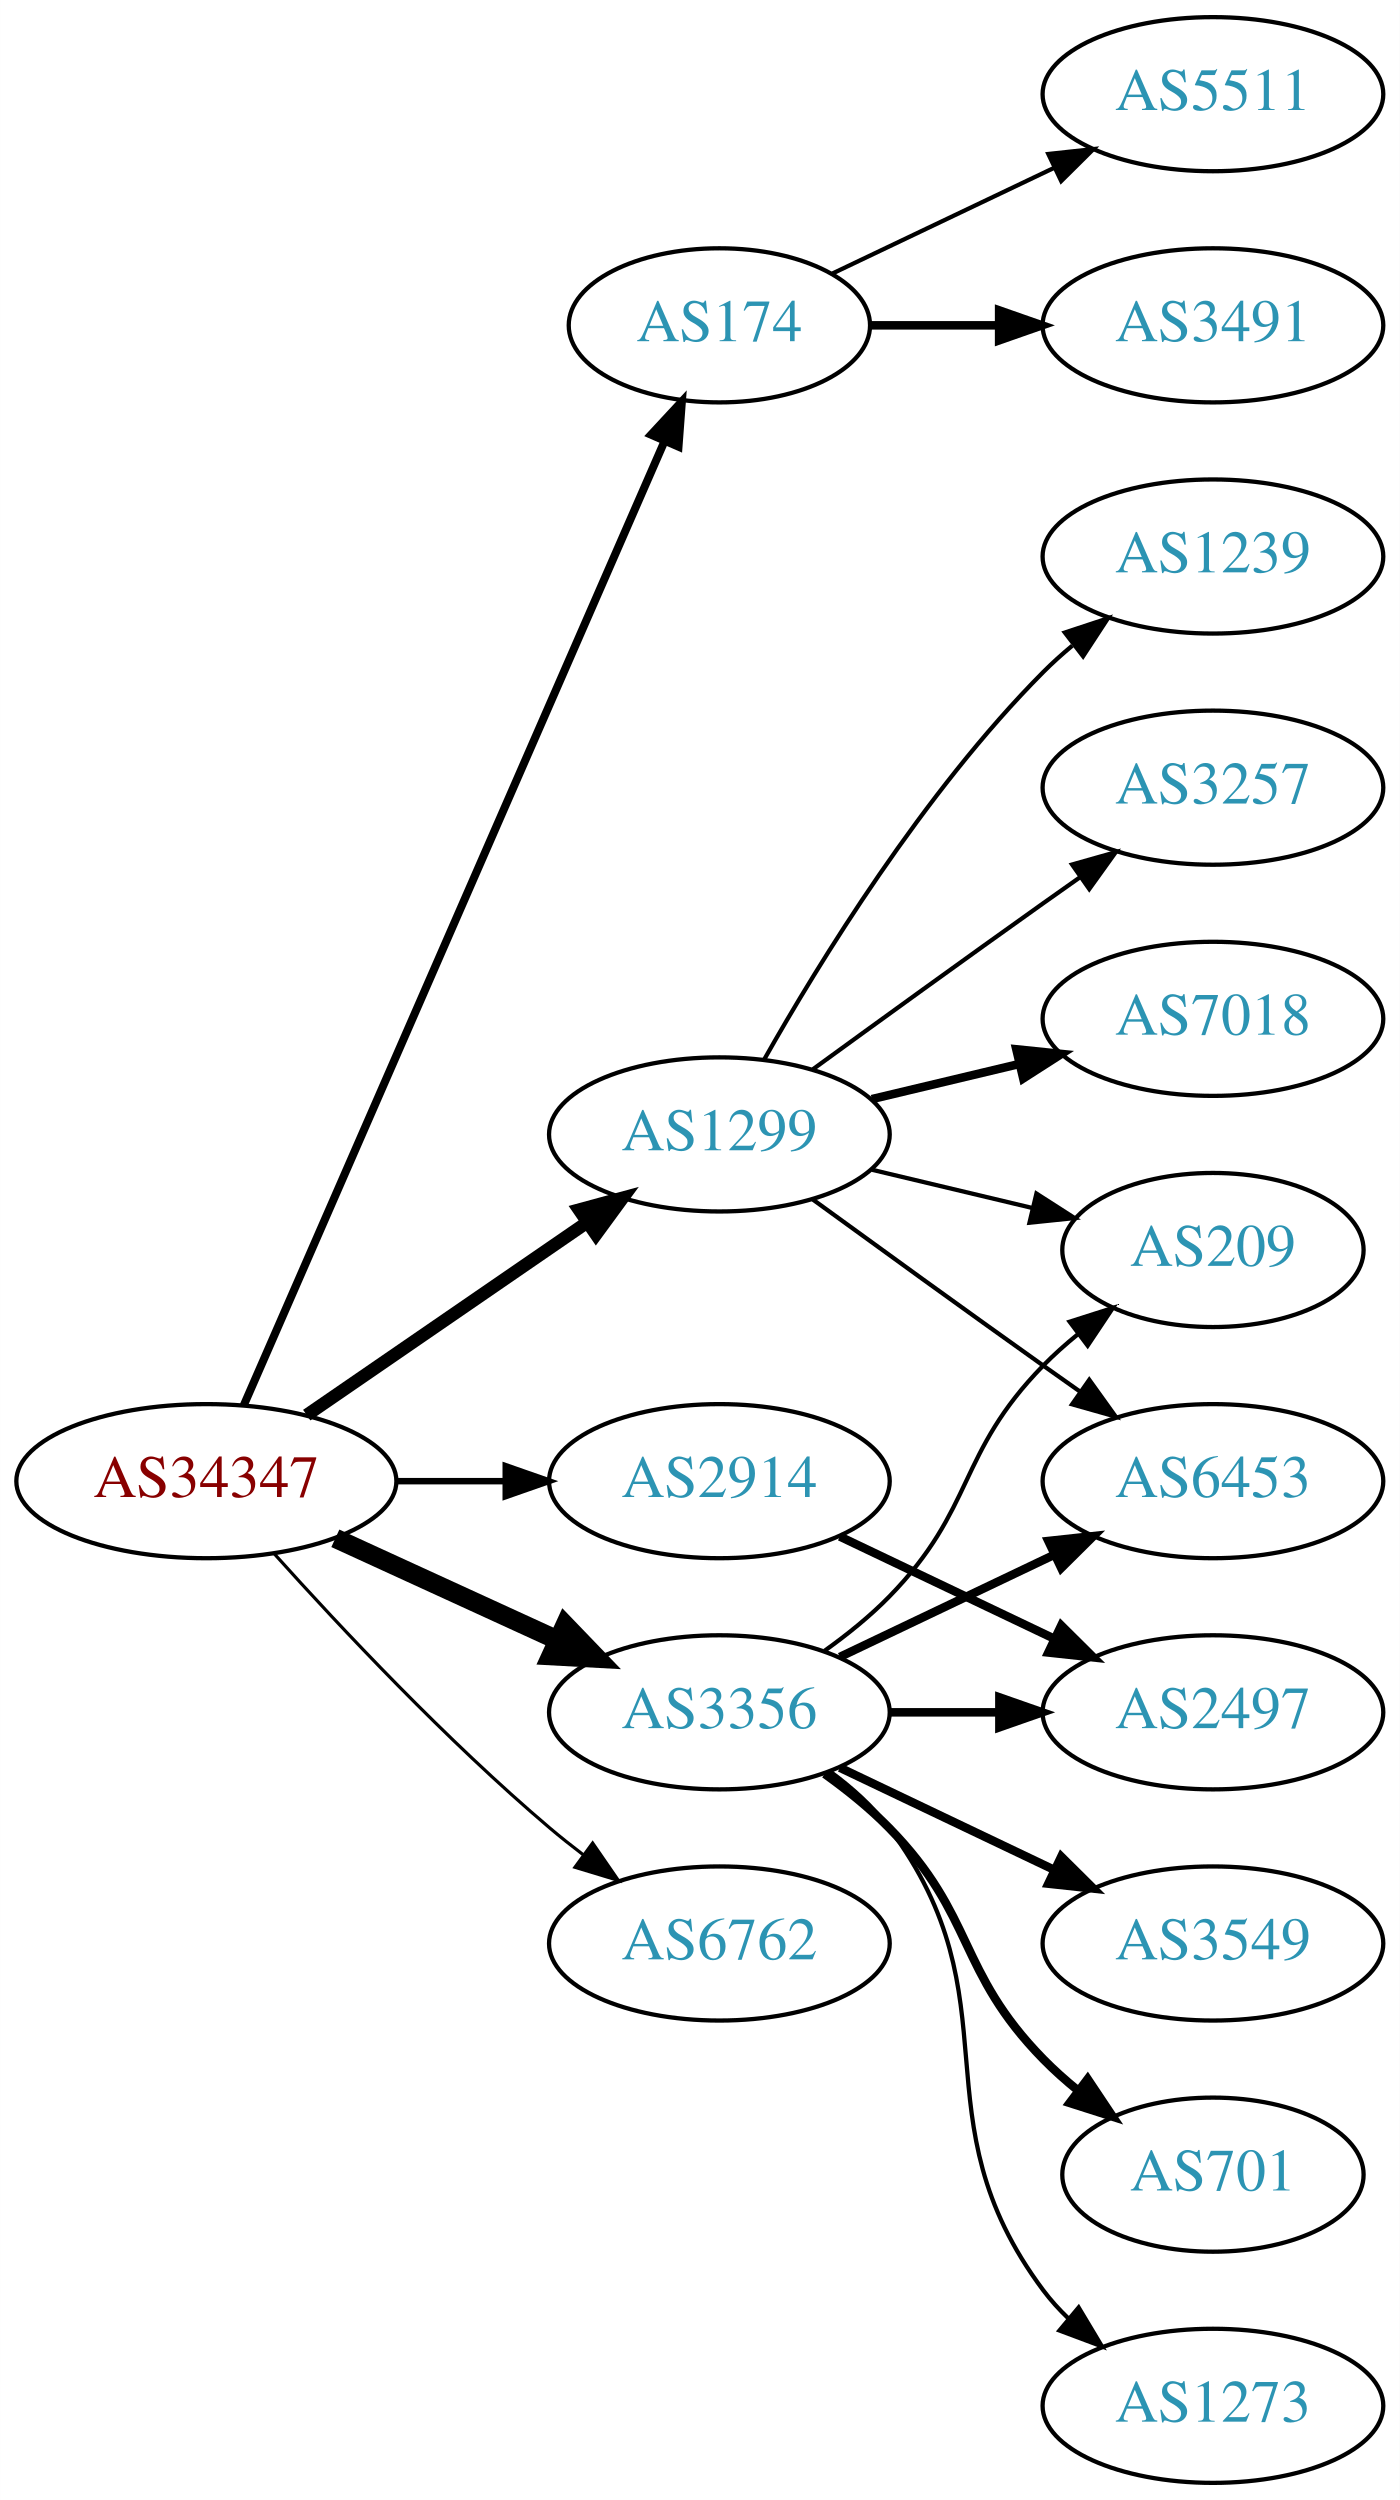
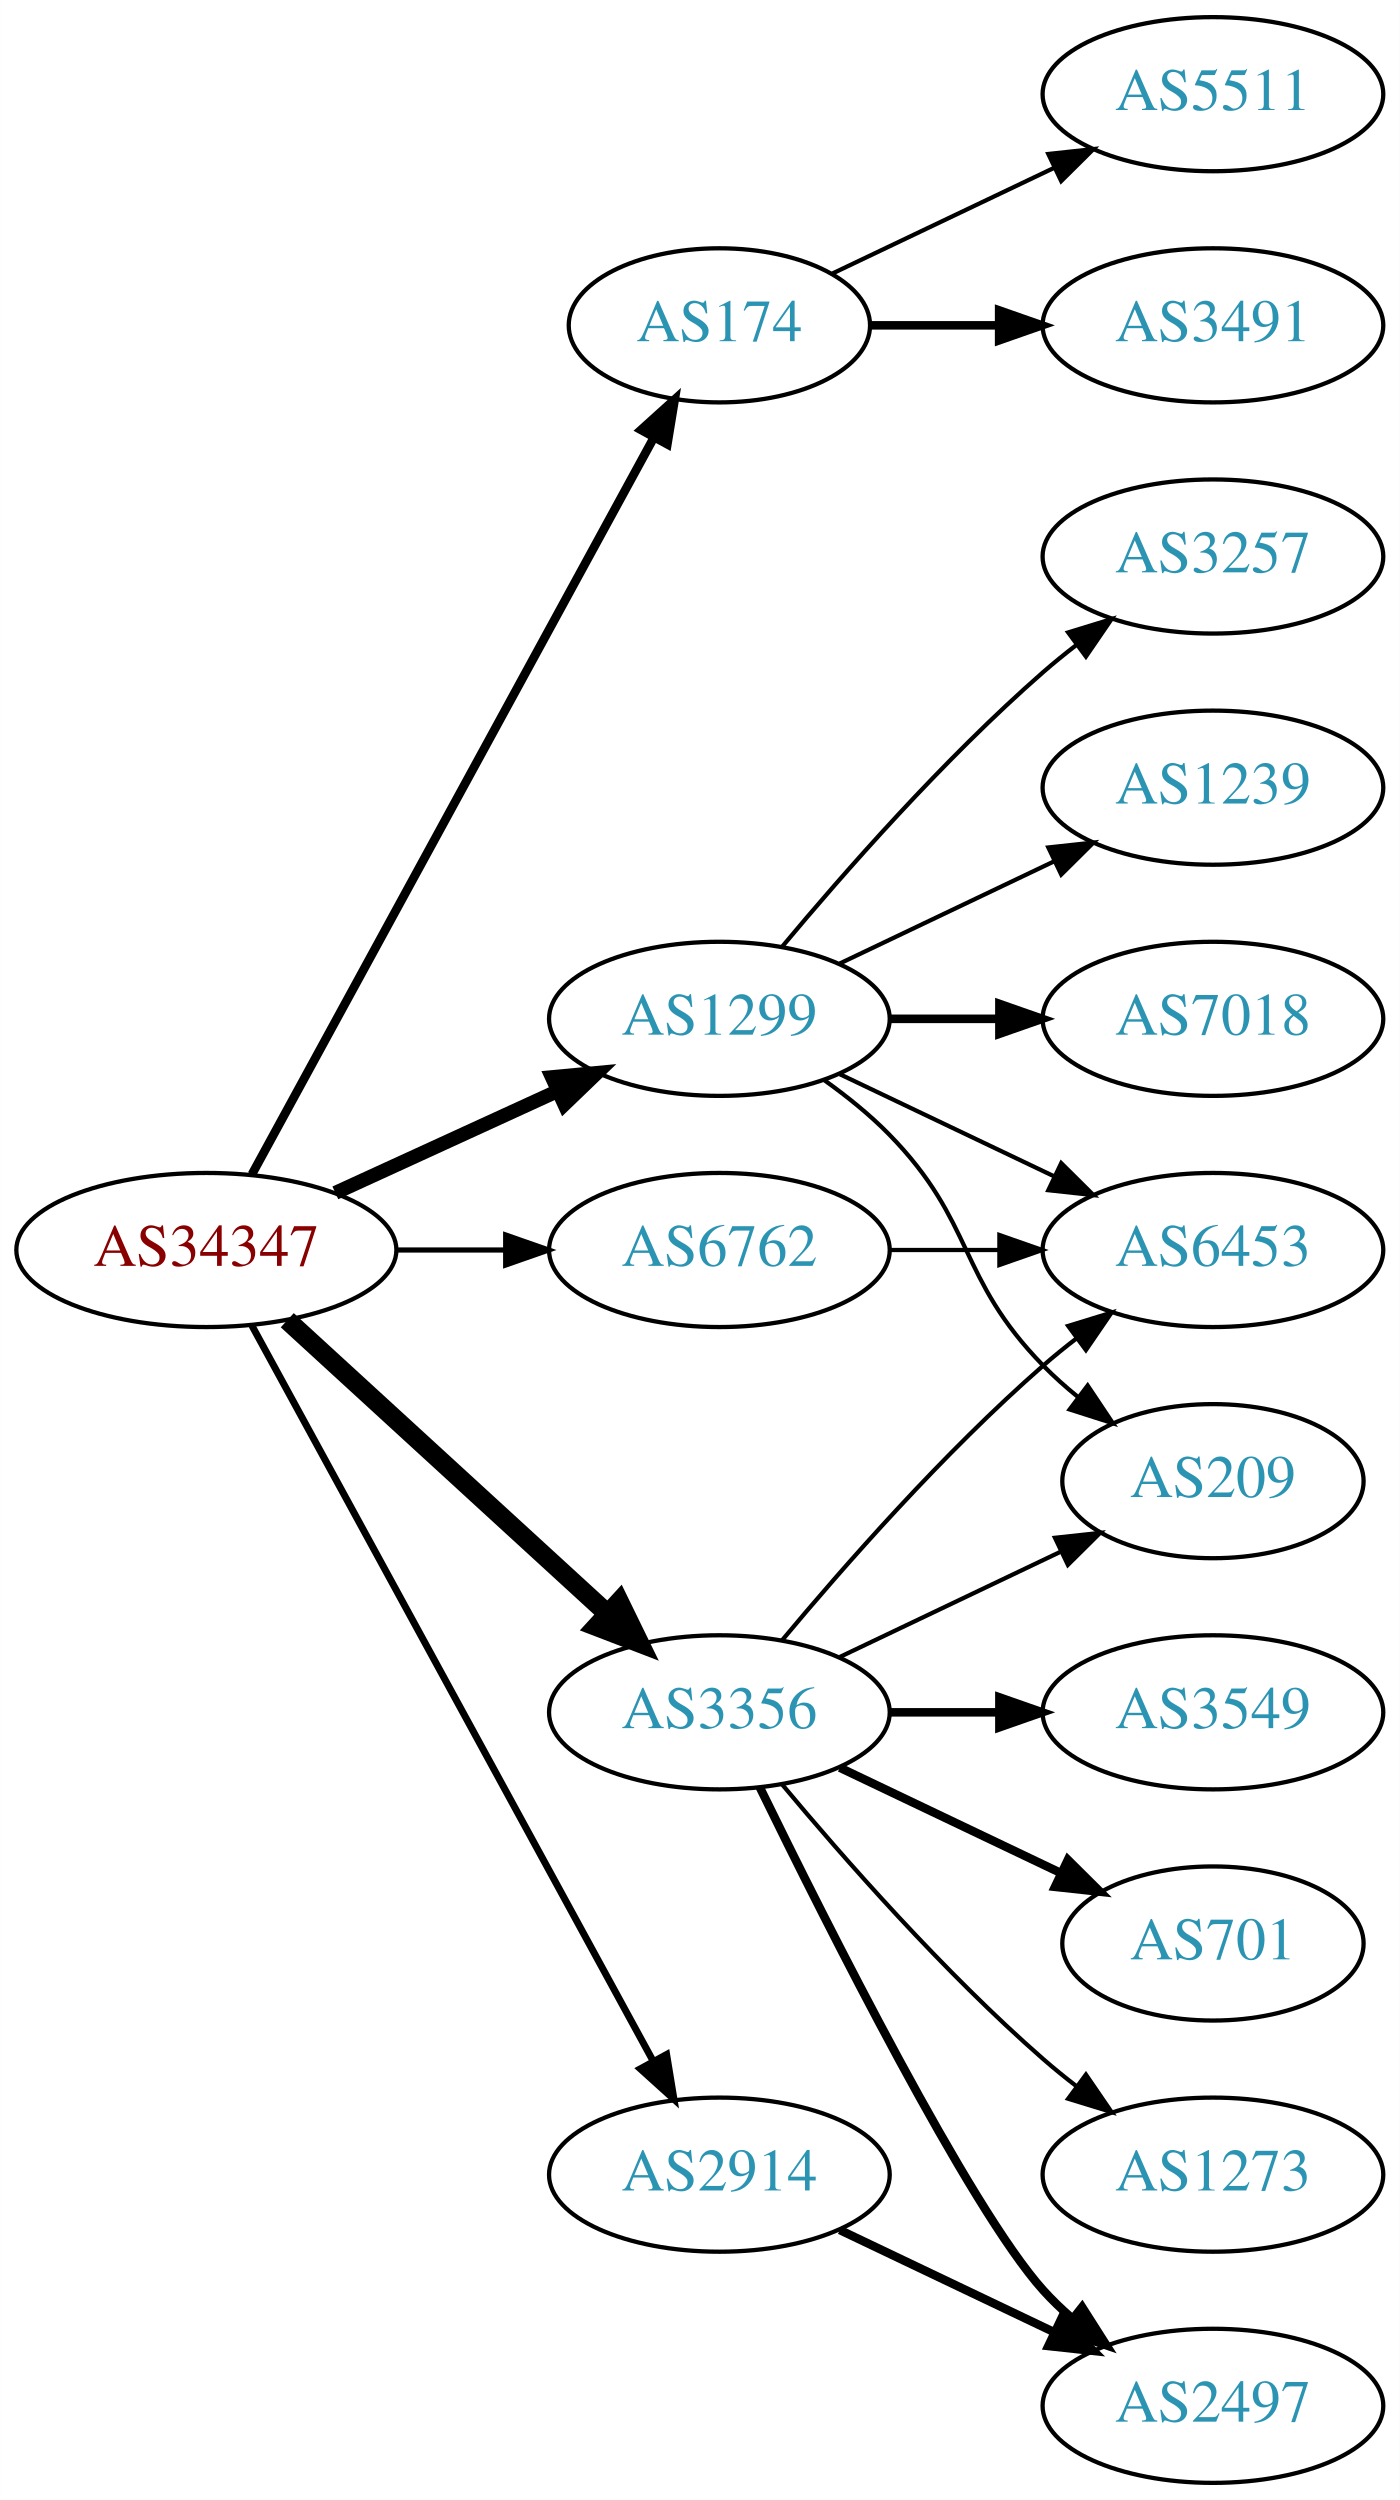
<svg xmlns="http://www.w3.org/2000/svg" xmlns:xlink="http://www.w3.org/1999/xlink" width="327pt" height="584pt" viewBox="0.00 0.00 326.98 584.00">
  <g id="graph0" class="graph" transform="scale(1 1) rotate(0) translate(4 580)">
    <polygon fill="white" stroke="none" points="-4,4 -4,-580 322.978,-580 322.978,4 -4,4" />
    <g id="node1" class="node">
      <g id="a_node1">
        <a xlink:href="/asn/34347" xlink:title="AS34347 ~ HALLAG Kommunal GmbH [AT]">
-           <ellipse fill="#ffffff" stroke="black" cx="44.196" cy="-234" rx="44.393" ry="18" />
-           <text text-anchor="middle" x="44.196" y="-230.3" font-family="Times,serif" font-size="14.00" fill="#880000">AS34347</text>
+           <ellipse fill="#ffffff" stroke="black" cx="44.196" cy="-288" rx="44.393" ry="18" />
+           <text text-anchor="middle" x="44.196" y="-284.3" font-family="Times,serif" font-size="14.00" fill="#880000">AS34347</text>
        </a>
      </g>
    </g>
    <g id="node2" class="node">
      <g id="a_node2">
        <a xlink:href="/asn/174" xlink:title="AS174 ~ Cogent Communications [US]">
          <ellipse fill="#ffffff" stroke="black" cx="164.039" cy="-504" rx="35.194" ry="18" />
          <text text-anchor="middle" x="164.039" y="-500.3" font-family="Times,serif" font-size="14.00" fill="#2c94b3">AS174</text>
        </a>
      </g>
    </g>
    <g id="edge1" class="edge">
-       <path fill="none" stroke="black" stroke-width="1.875" d="M52.928,-251.715C73.029,-297.771 127.038,-421.514 151.141,-476.739" />
-       <polygon fill="black" stroke="black" stroke-width="1.875" points="148.07,-478.454 155.278,-486.219 154.486,-475.654 148.07,-478.454" />
+       <path fill="none" stroke="black" stroke-width="2.045" d="M54.84,-305.676C75.573,-343.679 124.476,-433.316 148.794,-477.89" />
+       <polygon fill="black" stroke="black" stroke-width="2.045" points="145.729,-479.581 153.591,-486.683 151.874,-476.228 145.729,-479.581" />
    </g>
    <g id="node3" class="node">
      <g id="a_node3">
        <a xlink:href="/asn/1299" xlink:title="AS1299 ~ Telia Carrier [EU]">
-           <ellipse fill="#ffffff" stroke="black" cx="164.039" cy="-315" rx="39.794" ry="18" />
-           <text text-anchor="middle" x="164.039" y="-311.3" font-family="Times,serif" font-size="14.00" fill="#2c94b3">AS1299</text>
+           <ellipse fill="#ffffff" stroke="black" cx="164.039" cy="-342" rx="39.794" ry="18" />
+           <text text-anchor="middle" x="164.039" y="-338.3" font-family="Times,serif" font-size="14.00" fill="#2c94b3">AS1299</text>
        </a>
      </g>
    </g>
    <g id="edge2" class="edge">
-       <path fill="none" stroke="black" stroke-width="3" d="M67.639,-249.426C86.22,-262.198 112.781,-280.455 133.161,-294.463" />
-       <polygon fill="black" stroke="black" stroke-width="3" points="131.251,-297.398 141.475,-300.178 135.216,-291.629 131.251,-297.398" />
+       <path fill="none" stroke="black" stroke-width="3.273" d="M74.326,-301.348C89.937,-308.502 109.335,-317.391 126.007,-325.03" />
+       <polygon fill="black" stroke="black" stroke-width="3.273" points="124.91,-328.378 135.459,-329.362 127.826,-322.014 124.91,-328.378" />
    </g>
    <g id="node4" class="node">
      <g id="a_node4">
        <a xlink:href="/asn/2914" xlink:title="AS2914 ~ NTT America, Inc. [US]">
-           <ellipse fill="#ffffff" stroke="black" cx="164.039" cy="-234" rx="39.794" ry="18" />
-           <text text-anchor="middle" x="164.039" y="-230.3" font-family="Times,serif" font-size="14.00" fill="#2c94b3">AS2914</text>
+           <ellipse fill="#ffffff" stroke="black" cx="164.039" cy="-72" rx="39.794" ry="18" />
+           <text text-anchor="middle" x="164.039" y="-68.3" font-family="Times,serif" font-size="14.00" fill="#2c94b3">AS2914</text>
        </a>
      </g>
    </g>
    <g id="edge3" class="edge">
-       <path fill="none" stroke="black" stroke-width="1.5" d="M88.407,-234C96.72,-234 105.482,-234 113.965,-234" />
-       <polygon fill="black" stroke="black" stroke-width="1.5" points="114.123,-237.5 124.123,-234 114.123,-230.5 114.123,-237.5" />
+       <path fill="none" stroke="black" stroke-width="1.636" d="M54.84,-270.324C75.521,-232.416 124.234,-143.127 148.613,-98.442" />
+       <polygon fill="black" stroke="black" stroke-width="1.636" points="151.71,-100.072 153.427,-89.618 145.565,-96.72 151.71,-100.072" />
    </g>
    <g id="node5" class="node">
      <g id="a_node5">
        <a xlink:href="/asn/3356" xlink:title="AS3356 ~ Level 3 Parent, LLC [US]">
          <ellipse fill="#ffffff" stroke="black" cx="164.039" cy="-180" rx="39.794" ry="18" />
          <text text-anchor="middle" x="164.039" y="-176.3" font-family="Times,serif" font-size="14.00" fill="#2c94b3">AS3356</text>
        </a>
      </g>
    </g>
    <g id="edge4" class="edge">
-       <path fill="none" stroke="black" stroke-width="4.5" d="M74.326,-220.652C89.937,-213.498 109.335,-204.609 126.007,-196.97" />
-       <polygon fill="black" stroke="black" stroke-width="4.5" points="128.008,-200.384 135.459,-192.638 124.727,-193.225 128.008,-200.384" />
+       <path fill="none" stroke="black" stroke-width="4.5" d="M63.094,-271.597C83.022,-253.333 115.38,-223.678 137.857,-203.079" />
+       <polygon fill="black" stroke="black" stroke-width="4.5" points="140.647,-205.863 145.359,-196.203 135.326,-200.057 140.647,-205.863" />
    </g>
    <g id="node6" class="node">
      <g id="a_node6">
        <a xlink:href="/asn/6762" xlink:title="AS6762 ~ TELECOM ITALIA SPARKLE S.p.A. [IT]">
-           <ellipse fill="#ffffff" stroke="black" cx="164.039" cy="-126" rx="39.794" ry="18" />
-           <text text-anchor="middle" x="164.039" y="-122.3" font-family="Times,serif" font-size="14.00" fill="#2c94b3">AS6762</text>
+           <ellipse fill="#ffffff" stroke="black" cx="164.039" cy="-288" rx="39.794" ry="18" />
+           <text text-anchor="middle" x="164.039" y="-284.3" font-family="Times,serif" font-size="14.00" fill="#2c94b3">AS6762</text>
        </a>
      </g>
    </g>
    <g id="edge5" class="edge">
-       <path fill="none" stroke="black" stroke-width="0.75" d="M60.128,-216.956C75.455,-199.903 100.39,-173.35 124.392,-153 126.889,-150.883 129.55,-148.768 132.261,-146.707" />
-       <polygon fill="black" stroke="black" stroke-width="0.75" points="134.427,-149.459 140.437,-140.734 130.298,-143.806 134.427,-149.459" />
+       <path fill="none" stroke="black" stroke-width="1.227" d="M88.407,-288C96.72,-288 105.482,-288 113.965,-288" />
+       <polygon fill="black" stroke="black" stroke-width="1.227" points="114.123,-291.5 124.123,-288 114.123,-284.5 114.123,-291.5" />
    </g>
    <g id="node7" class="node">
      <g id="a_node7">
        <a xlink:href="/asn/3491" xlink:title="AS3491 ~ PCCW Global, Inc. [US]">
          <ellipse fill="#ffffff" stroke="black" cx="279.332" cy="-504" rx="39.794" ry="18" />
          <text text-anchor="middle" x="279.332" y="-500.3" font-family="Times,serif" font-size="14.00" fill="#2c94b3">AS3491</text>
        </a>
      </g>
    </g>
    <g id="edge6" class="edge">
      <path fill="none" stroke="black" stroke-width="2" d="M199.338,-504C208.715,-504 219.065,-504 229.1,-504" />
      <polygon fill="black" stroke="black" stroke-width="2" points="229.388,-507.5 239.388,-504 229.388,-500.5 229.388,-507.5" />
    </g>
    <g id="node8" class="node">
      <g id="a_node8">
        <a xlink:href="/asn/5511" xlink:title="AS5511 ~ Orange S.A. [FR]">
          <ellipse fill="#ffffff" stroke="black" cx="279.332" cy="-558" rx="39.794" ry="18" />
          <text text-anchor="middle" x="279.332" y="-554.3" font-family="Times,serif" font-size="14.00" fill="#2c94b3">AS5511</text>
        </a>
      </g>
    </g>
    <g id="edge7" class="edge">
      <path fill="none" stroke="black" d="M190.464,-516.119C205.766,-523.413 225.49,-532.814 242.372,-540.86" />
      <polygon fill="black" stroke="black" points="240.879,-544.026 251.412,-545.169 243.891,-537.707 240.879,-544.026" />
    </g>
    <g id="node9" class="node">
      <g id="a_node9">
-         <a xlink:href="/asn/1239" xlink:title="AS1239 ~ Sprint [US]">
+         <a xlink:href="/asn/3257" xlink:title="AS3257 ~ GTT [DE]">
          <ellipse fill="#ffffff" stroke="black" cx="279.332" cy="-450" rx="39.794" ry="18" />
-           <text text-anchor="middle" x="279.332" y="-446.3" font-family="Times,serif" font-size="14.00" fill="#2c94b3">AS1239</text>
+           <text text-anchor="middle" x="279.332" y="-446.3" font-family="Times,serif" font-size="14.00" fill="#2c94b3">AS3257</text>
        </a>
      </g>
    </g>
    <g id="edge8" class="edge">
-       <path fill="none" stroke="black" d="M174.498,-332.49C187.28,-355.096 211.712,-394.886 239.685,-423 241.796,-425.121 244.092,-427.188 246.477,-429.171" />
-       <polygon fill="black" stroke="black" points="244.73,-432.242 254.793,-435.556 248.993,-426.69 244.73,-432.242" />
+       <path fill="none" stroke="black" d="M178.669,-358.817C192.951,-375.929 216.498,-402.745 239.685,-423 242.151,-425.154 244.789,-427.294 247.487,-429.372" />
+       <polygon fill="black" stroke="black" points="245.512,-432.264 255.641,-435.37 249.66,-426.625 245.512,-432.264" />
    </g>
    <g id="node10" class="node">
      <g id="a_node10">
-         <a xlink:href="/asn/3257" xlink:title="AS3257 ~ GTT [DE]">
+         <a xlink:href="/asn/1239" xlink:title="AS1239 ~ Sprint [US]">
          <ellipse fill="#ffffff" stroke="black" cx="279.332" cy="-396" rx="39.794" ry="18" />
-           <text text-anchor="middle" x="279.332" y="-392.3" font-family="Times,serif" font-size="14.00" fill="#2c94b3">AS3257</text>
+           <text text-anchor="middle" x="279.332" y="-392.3" font-family="Times,serif" font-size="14.00" fill="#2c94b3">AS1239</text>
        </a>
      </g>
    </g>
    <g id="edge9" class="edge">
-       <path fill="none" stroke="black" d="M185.887,-330.222C200.821,-341.091 221.435,-356.025 239.685,-369 242.506,-371.005 245.449,-373.085 248.397,-375.159" />
-       <polygon fill="black" stroke="black" points="246.424,-378.05 256.621,-380.926 250.443,-372.319 246.424,-378.05" />
+       <path fill="none" stroke="black" d="M192.175,-354.934C207.169,-362.081 225.99,-371.052 242.213,-378.785" />
+       <polygon fill="black" stroke="black" points="240.884,-382.028 251.417,-383.171 243.895,-375.709 240.884,-382.028" />
    </g>
    <g id="node11" class="node">
      <g id="a_node11">
        <a xlink:href="/asn/7018" xlink:title="AS7018 ~ AT&amp;T Services, Inc. [US]">
          <ellipse fill="#ffffff" stroke="black" cx="279.332" cy="-342" rx="39.794" ry="18" />
          <text text-anchor="middle" x="279.332" y="-338.3" font-family="Times,serif" font-size="14.00" fill="#2c94b3">AS7018</text>
        </a>
      </g>
    </g>
    <g id="edge10" class="edge">
-       <path fill="none" stroke="black" stroke-width="2" d="M199.646,-323.248C210.517,-325.838 222.671,-328.735 234.114,-331.462" />
-       <polygon fill="black" stroke="black" stroke-width="2" points="233.397,-334.889 243.936,-333.803 235.02,-328.08 233.397,-334.889" />
+       <path fill="none" stroke="black" stroke-width="2" d="M203.711,-342C211.914,-342 220.678,-342 229.21,-342" />
+       <polygon fill="black" stroke="black" stroke-width="2" points="229.449,-345.5 239.449,-342 229.449,-338.5 229.449,-345.5" />
    </g>
    <g id="node12" class="node">
      <g id="a_node12">
-         <a xlink:href="/asn/6453" xlink:title="AS6453 ~ TATA COMMUNICATIONS (AMERICA) INC [US]">
-           <ellipse fill="#ffffff" stroke="black" cx="279.332" cy="-234" rx="39.794" ry="18" />
-           <text text-anchor="middle" x="279.332" y="-230.3" font-family="Times,serif" font-size="14.00" fill="#2c94b3">AS6453</text>
+         <a xlink:href="/asn/209" xlink:title="AS209 ~ CenturyLink Communications, LLC [US]">
+           <ellipse fill="#ffffff" stroke="black" cx="279.332" cy="-234" rx="35.194" ry="18" />
+           <text text-anchor="middle" x="279.332" y="-230.3" font-family="Times,serif" font-size="14.00" fill="#2c94b3">AS209</text>
        </a>
      </g>
    </g>
    <g id="edge11" class="edge">
-       <path fill="none" stroke="black" d="M185.887,-299.778C200.821,-288.909 221.435,-273.975 239.685,-261 242.506,-258.995 245.449,-256.915 248.397,-254.841" />
-       <polygon fill="black" stroke="black" points="250.443,-257.681 256.621,-249.074 246.424,-251.95 250.443,-257.681" />
+       <path fill="none" stroke="black" d="M188.633,-327.611C193.889,-323.852 199.22,-319.563 203.685,-315 223.858,-294.383 219.513,-281.617 239.685,-261 242.164,-258.466 244.911,-256.017 247.763,-253.696" />
+       <polygon fill="black" stroke="black" points="250.066,-256.343 255.949,-247.532 245.855,-250.752 250.066,-256.343" />
    </g>
    <g id="node13" class="node">
      <g id="a_node13">
-         <a xlink:href="/asn/209" xlink:title="AS209 ~ CenturyLink Communications, LLC [US]">
-           <ellipse fill="#ffffff" stroke="black" cx="279.332" cy="-288" rx="35.194" ry="18" />
-           <text text-anchor="middle" x="279.332" y="-284.3" font-family="Times,serif" font-size="14.00" fill="#2c94b3">AS209</text>
+         <a xlink:href="/asn/6453" xlink:title="AS6453 ~ TATA COMMUNICATIONS (AMERICA) INC [US]">
+           <ellipse fill="#ffffff" stroke="black" cx="279.332" cy="-288" rx="39.794" ry="18" />
+           <text text-anchor="middle" x="279.332" y="-284.3" font-family="Times,serif" font-size="14.00" fill="#2c94b3">AS6453</text>
        </a>
      </g>
    </g>
    <g id="edge12" class="edge">
-       <path fill="none" stroke="black" d="M199.646,-306.752C211.44,-303.942 224.745,-300.771 237.013,-297.847" />
-       <polygon fill="black" stroke="black" points="238.101,-301.186 247.018,-295.463 236.479,-294.376 238.101,-301.186" />
+       <path fill="none" stroke="black" d="M192.175,-329.066C207.169,-321.919 225.99,-312.948 242.213,-305.215" />
+       <polygon fill="black" stroke="black" points="243.895,-308.291 251.417,-300.829 240.884,-301.972 243.895,-308.291" />
    </g>
    <g id="node14" class="node">
      <g id="a_node14">
        <a xlink:href="/asn/2497" xlink:title="AS2497 ~ Internet Initiative Japan Inc. [JP]">
-           <ellipse fill="#ffffff" stroke="black" cx="279.332" cy="-180" rx="39.794" ry="18" />
-           <text text-anchor="middle" x="279.332" y="-176.3" font-family="Times,serif" font-size="14.00" fill="#2c94b3">AS2497</text>
+           <ellipse fill="#ffffff" stroke="black" cx="279.332" cy="-18" rx="39.794" ry="18" />
+           <text text-anchor="middle" x="279.332" y="-14.3" font-family="Times,serif" font-size="14.00" fill="#2c94b3">AS2497</text>
        </a>
      </g>
    </g>
    <g id="edge13" class="edge">
-       <path fill="none" stroke="black" stroke-width="2" d="M192.175,-221.066C207.169,-213.919 225.99,-204.948 242.213,-197.215" />
-       <polygon fill="black" stroke="black" stroke-width="2" points="243.895,-200.291 251.417,-192.829 240.884,-193.972 243.895,-200.291" />
-     </g>
-     <g id="edge16" class="edge">
-       <path fill="none" stroke="black" stroke-width="2" d="M192.175,-192.934C207.169,-200.081 225.99,-209.052 242.213,-216.785" />
-       <polygon fill="black" stroke="black" stroke-width="2" points="240.884,-220.028 251.417,-221.171 243.895,-213.709 240.884,-220.028" />
-     </g>
-     <g id="edge18" class="edge">
-       <path fill="none" stroke="black" d="M188.633,-194.389C193.889,-198.148 199.22,-202.437 203.685,-207 223.858,-227.617 219.513,-240.383 239.685,-261 242.164,-263.534 244.911,-265.983 247.763,-268.304" />
-       <polygon fill="black" stroke="black" points="245.855,-271.248 255.949,-274.468 250.066,-265.657 245.855,-271.248" />
+       <path fill="none" stroke="black" stroke-width="2" d="M192.175,-59.066C207.169,-51.919 225.99,-42.948 242.213,-35.215" />
+       <polygon fill="black" stroke="black" stroke-width="2" points="243.895,-38.291 251.417,-30.829 240.884,-31.972 243.895,-38.291" />
+     </g>
+     <g id="edge19" class="edge">
+       <path fill="none" stroke="black" d="M192.175,-192.934C207.607,-200.29 227.092,-209.577 243.628,-217.459" />
+       <polygon fill="black" stroke="black" points="242.436,-220.768 252.969,-221.911 245.448,-214.449 242.436,-220.768" />
+     </g>
+     <g id="edge17" class="edge">
+       <path fill="none" stroke="black" d="M178.669,-196.817C192.951,-213.929 216.498,-240.745 239.685,-261 242.151,-263.154 244.789,-265.294 247.487,-267.372" />
+       <polygon fill="black" stroke="black" points="245.512,-270.264 255.641,-273.37 249.66,-264.625 245.512,-270.264" />
    </g>
    <g id="edge14" class="edge">
-       <path fill="none" stroke="black" stroke-width="2" d="M203.711,-180C211.914,-180 220.678,-180 229.21,-180" />
-       <polygon fill="black" stroke="black" stroke-width="2" points="229.449,-183.5 239.449,-180 229.449,-176.5 229.449,-183.5" />
+       <path fill="none" stroke="black" stroke-width="2" d="M173.476,-162.489C189.095,-130.491 222.481,-64.107 239.685,-45 241.688,-42.776 243.906,-40.637 246.239,-38.603" />
+       <polygon fill="black" stroke="black" stroke-width="2" points="248.769,-41.065 254.458,-32.127 244.437,-35.567 248.769,-41.065" />
    </g>
    <g id="node15" class="node">
      <g id="a_node15">
        <a xlink:href="/asn/3549" xlink:title="AS3549 ~ Level 3 Parent, LLC [US]">
-           <ellipse fill="#ffffff" stroke="black" cx="279.332" cy="-126" rx="39.794" ry="18" />
-           <text text-anchor="middle" x="279.332" y="-122.3" font-family="Times,serif" font-size="14.00" fill="#2c94b3">AS3549</text>
+           <ellipse fill="#ffffff" stroke="black" cx="279.332" cy="-180" rx="39.794" ry="18" />
+           <text text-anchor="middle" x="279.332" y="-176.3" font-family="Times,serif" font-size="14.00" fill="#2c94b3">AS3549</text>
        </a>
      </g>
    </g>
    <g id="edge15" class="edge">
-       <path fill="none" stroke="black" stroke-width="2" d="M192.175,-167.066C207.169,-159.919 225.99,-150.948 242.213,-143.215" />
-       <polygon fill="black" stroke="black" stroke-width="2" points="243.895,-146.291 251.417,-138.829 240.884,-139.972 243.895,-146.291" />
+       <path fill="none" stroke="black" stroke-width="2" d="M203.711,-180C211.914,-180 220.678,-180 229.21,-180" />
+       <polygon fill="black" stroke="black" stroke-width="2" points="229.449,-183.5 239.449,-180 229.449,-176.5 229.449,-183.5" />
    </g>
    <g id="node16" class="node">
      <g id="a_node16">
        <a xlink:href="/asn/701" xlink:title="AS701 ~ UUNET [US]">
-           <ellipse fill="#ffffff" stroke="black" cx="279.332" cy="-72" rx="35.194" ry="18" />
-           <text text-anchor="middle" x="279.332" y="-68.3" font-family="Times,serif" font-size="14.00" fill="#2c94b3">AS701</text>
-         </a>
-       </g>
-     </g>
-     <g id="edge17" class="edge">
-       <path fill="none" stroke="black" stroke-width="2" d="M188.633,-165.611C193.889,-161.852 199.22,-157.563 203.685,-153 223.858,-132.383 219.513,-119.617 239.685,-99 242.164,-96.466 244.911,-94.017 247.763,-91.696" />
-       <polygon fill="black" stroke="black" stroke-width="2" points="250.066,-94.343 255.949,-85.532 245.855,-88.752 250.066,-94.343" />
+           <ellipse fill="#ffffff" stroke="black" cx="279.332" cy="-126" rx="35.194" ry="18" />
+           <text text-anchor="middle" x="279.332" y="-122.3" font-family="Times,serif" font-size="14.00" fill="#2c94b3">AS701</text>
+         </a>
+       </g>
+     </g>
+     <g id="edge16" class="edge">
+       <path fill="none" stroke="black" stroke-width="2" d="M192.175,-167.066C207.607,-159.71 227.092,-150.423 243.628,-142.541" />
+       <polygon fill="black" stroke="black" stroke-width="2" points="245.448,-145.551 252.969,-138.089 242.436,-139.232 245.448,-145.551" />
    </g>
    <g id="node17" class="node">
      <g id="a_node17">
        <a xlink:href="/asn/1273" xlink:title="AS1273 ~ Vodafone Group PLC [EU]">
-           <ellipse fill="#ffffff" stroke="black" cx="279.332" cy="-18" rx="39.794" ry="18" />
-           <text text-anchor="middle" x="279.332" y="-14.3" font-family="Times,serif" font-size="14.00" fill="#2c94b3">AS1273</text>
-         </a>
-       </g>
-     </g>
-     <g id="edge19" class="edge">
-       <path fill="none" stroke="black" d="M189.969,-166.118C195.046,-162.389 199.964,-157.984 203.685,-153 233.957,-112.458 209.414,-85.542 239.685,-45 241.43,-42.664 243.437,-40.455 245.6,-38.383" />
-       <polygon fill="black" stroke="black" points="247.96,-40.973 253.401,-31.882 243.478,-35.595 247.96,-40.973" />
+           <ellipse fill="#ffffff" stroke="black" cx="279.332" cy="-72" rx="39.794" ry="18" />
+           <text text-anchor="middle" x="279.332" y="-68.3" font-family="Times,serif" font-size="14.00" fill="#2c94b3">AS1273</text>
+         </a>
+       </g>
+     </g>
+     <g id="edge18" class="edge">
+       <path fill="none" stroke="black" d="M178.669,-163.183C192.951,-146.071 216.498,-119.255 239.685,-99 242.151,-96.846 244.789,-94.706 247.487,-92.628" />
+       <polygon fill="black" stroke="black" points="249.66,-95.375 255.641,-86.63 245.512,-89.736 249.66,-95.375" />
+     </g>
+     <g id="edge20" class="edge">
+       <path fill="none" stroke="black" d="M203.711,-288C211.914,-288 220.678,-288 229.21,-288" />
+       <polygon fill="black" stroke="black" points="229.449,-291.5 239.449,-288 229.449,-284.5 229.449,-291.5" />
    </g>
  </g>
</svg>
